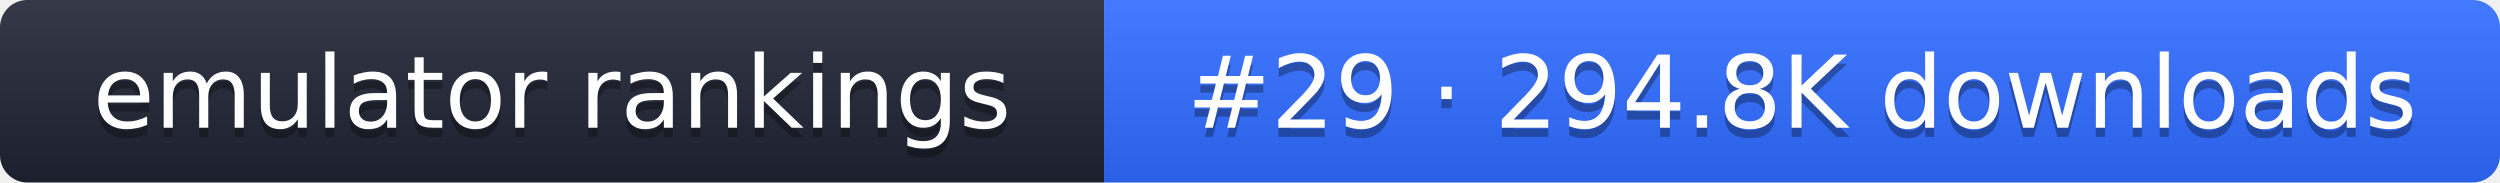
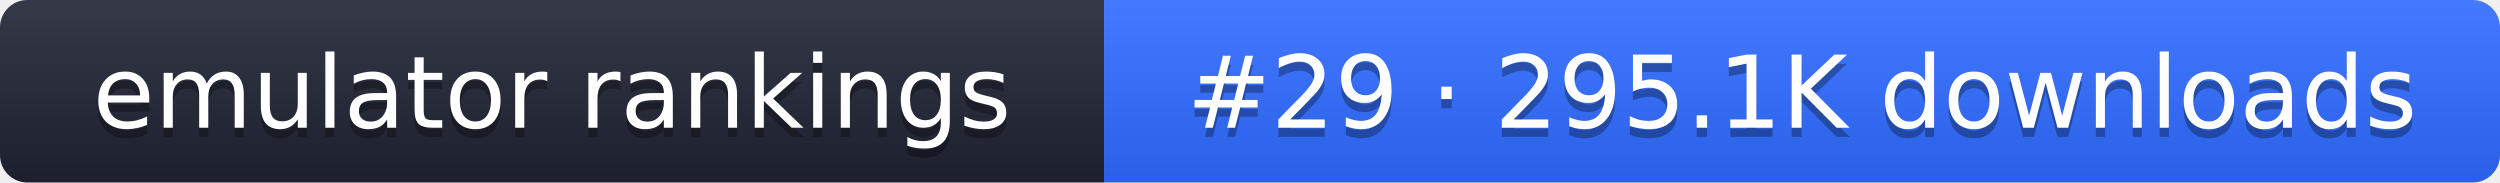
- <svg xmlns="http://www.w3.org/2000/svg" width="274" height="20" role="img" aria-label="emulator rankings: #29 · 294.8K downloads">
+ <svg xmlns="http://www.w3.org/2000/svg" width="274" height="20" role="img" aria-label="emulator rankings: #29 · 295.1K downloads">
  <linearGradient id="g" x2="0" y2="100%">
    <stop offset="0" stop-color="#fff" stop-opacity=".1" />
    <stop offset="1" stop-opacity=".1" />
  </linearGradient>
  <clipPath id="r">
    <rect width="274" height="20" rx="3" fill="#fff" />
  </clipPath>
  <g clip-path="url(#r)">
    <rect width="121" height="20" fill="#1f2433" />
    <rect x="121" width="153" height="20" fill="#2f6bff" />
    <rect width="274" height="20" fill="url(#g)" />
  </g>
  <g fill="#fff" text-anchor="middle" font-family="Verdana,DejaVu Sans,sans-serif" font-size="11">
    <text x="60.5" y="15" fill="#010101" fill-opacity=".3">emulator rankings</text>
    <text x="60.5" y="14">emulator rankings</text>
-     <text x="197.5" y="15" fill="#010101" fill-opacity=".3">#29 · 294.8K downloads</text>
-     <text x="197.5" y="14">#29 · 294.8K downloads</text>
+     <text x="197.5" y="15" fill="#010101" fill-opacity=".3">#29 · 295.1K downloads</text>
+     <text x="197.5" y="14">#29 · 295.1K downloads</text>
  </g>
</svg>
